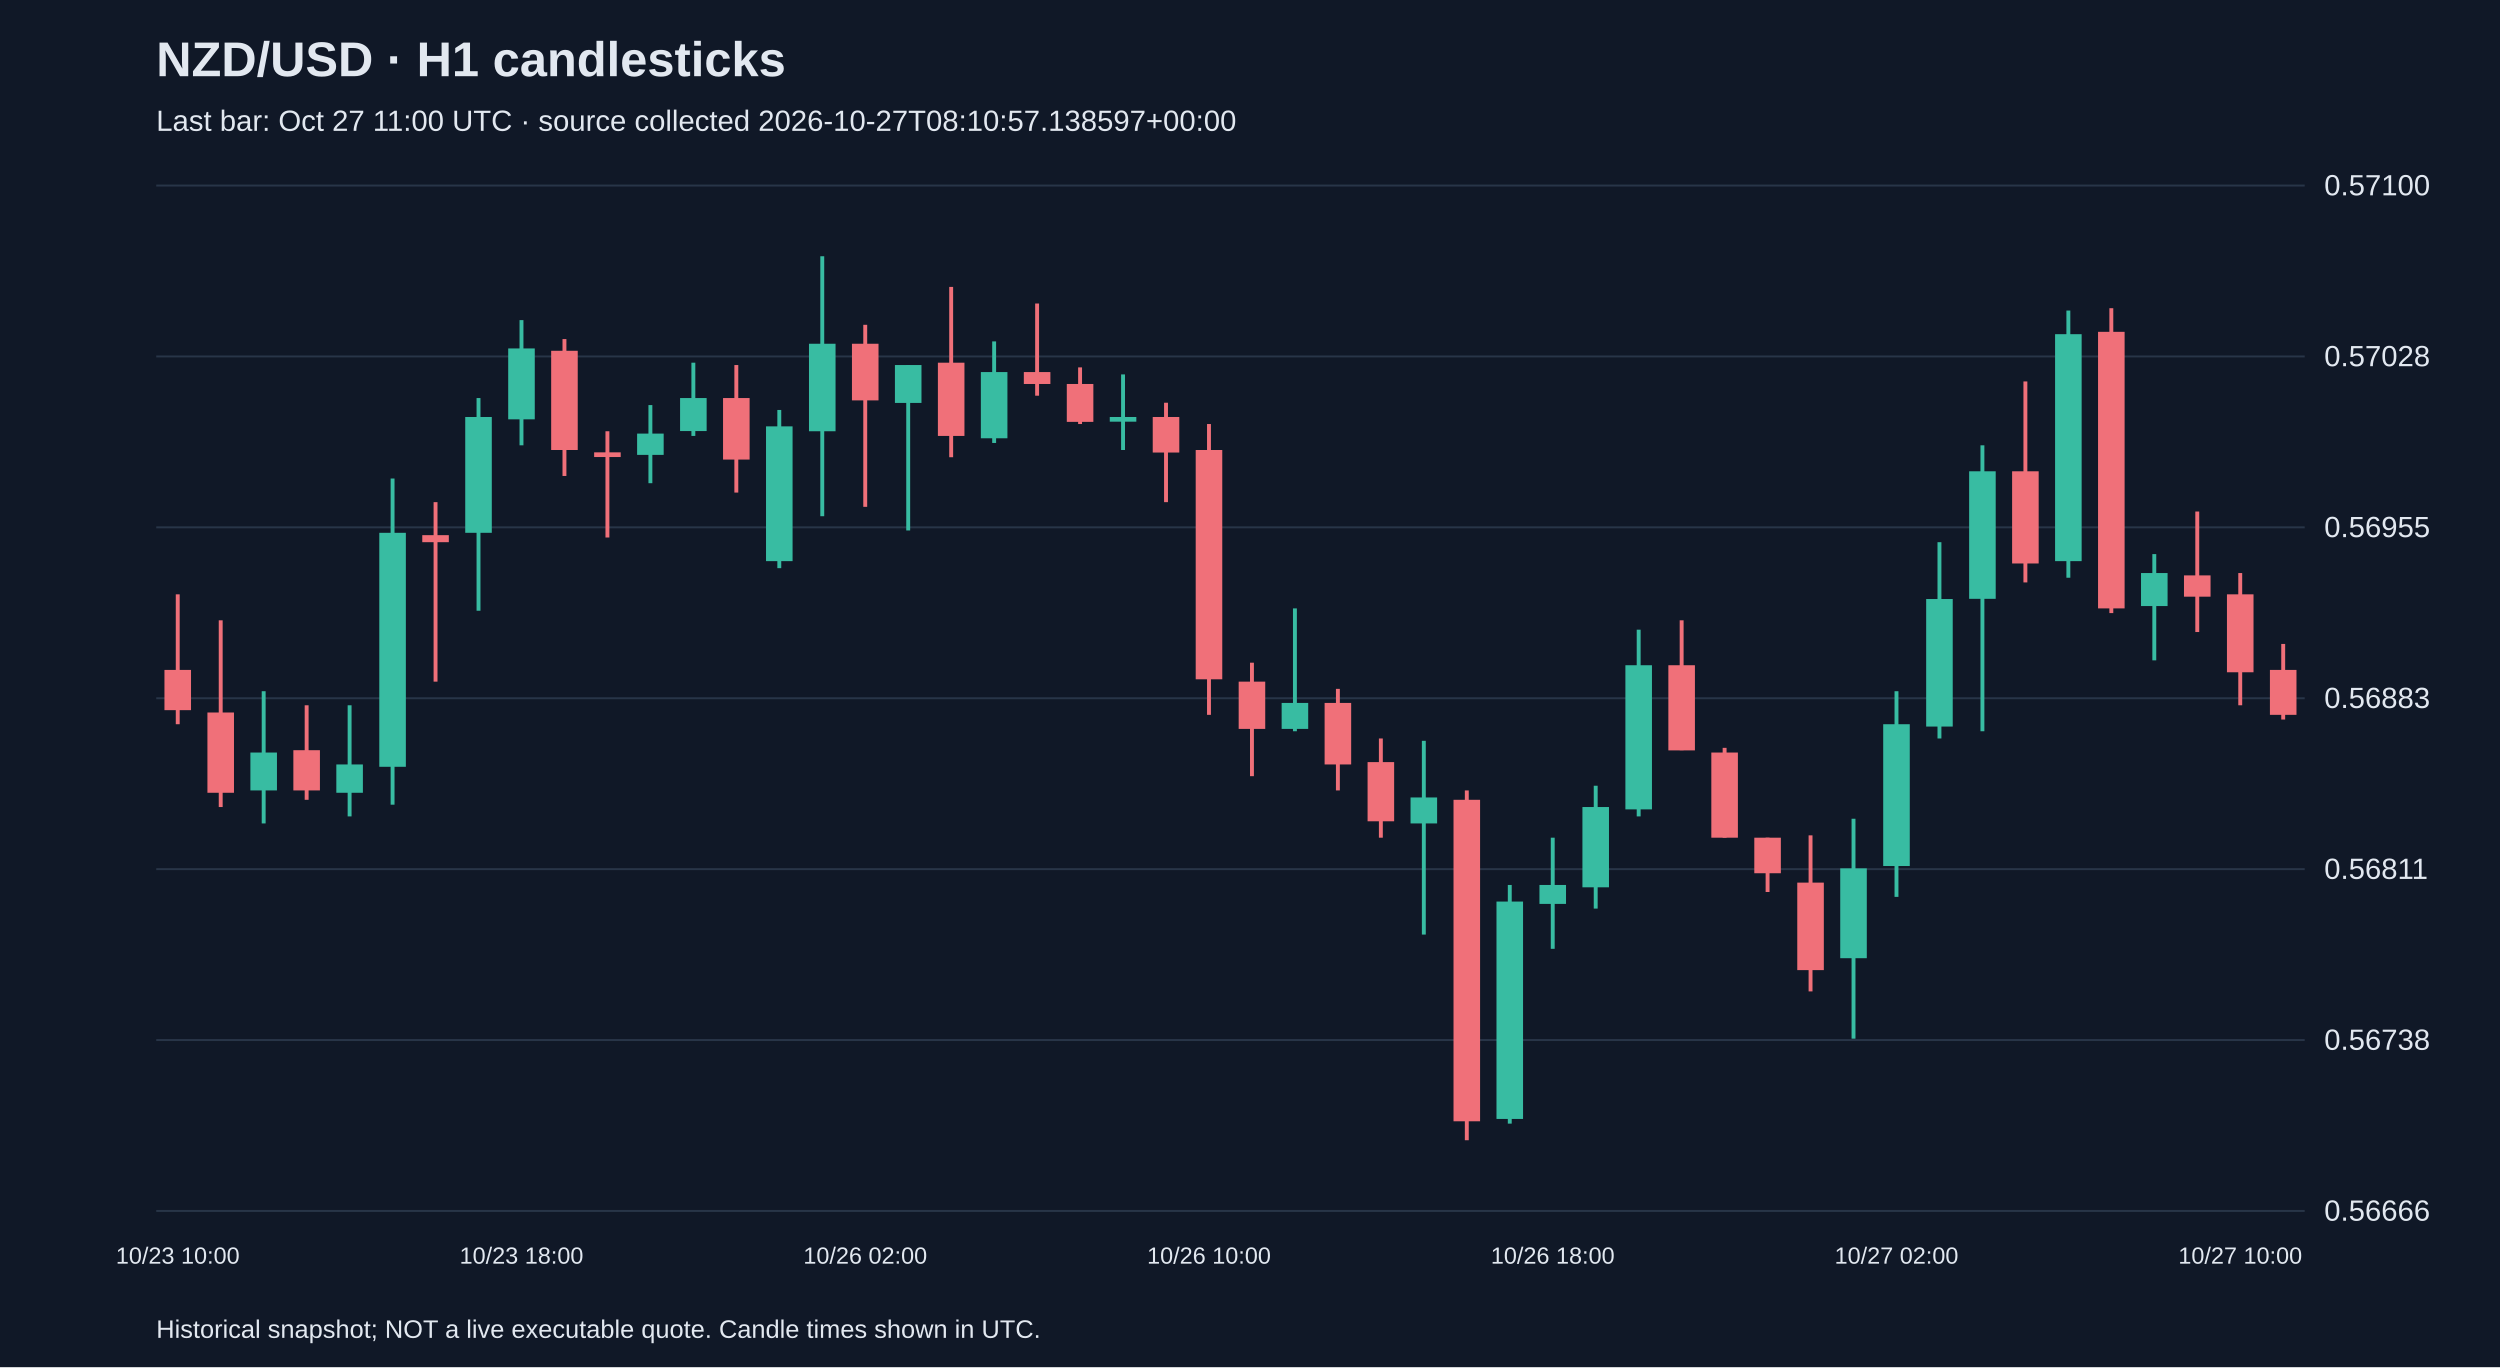
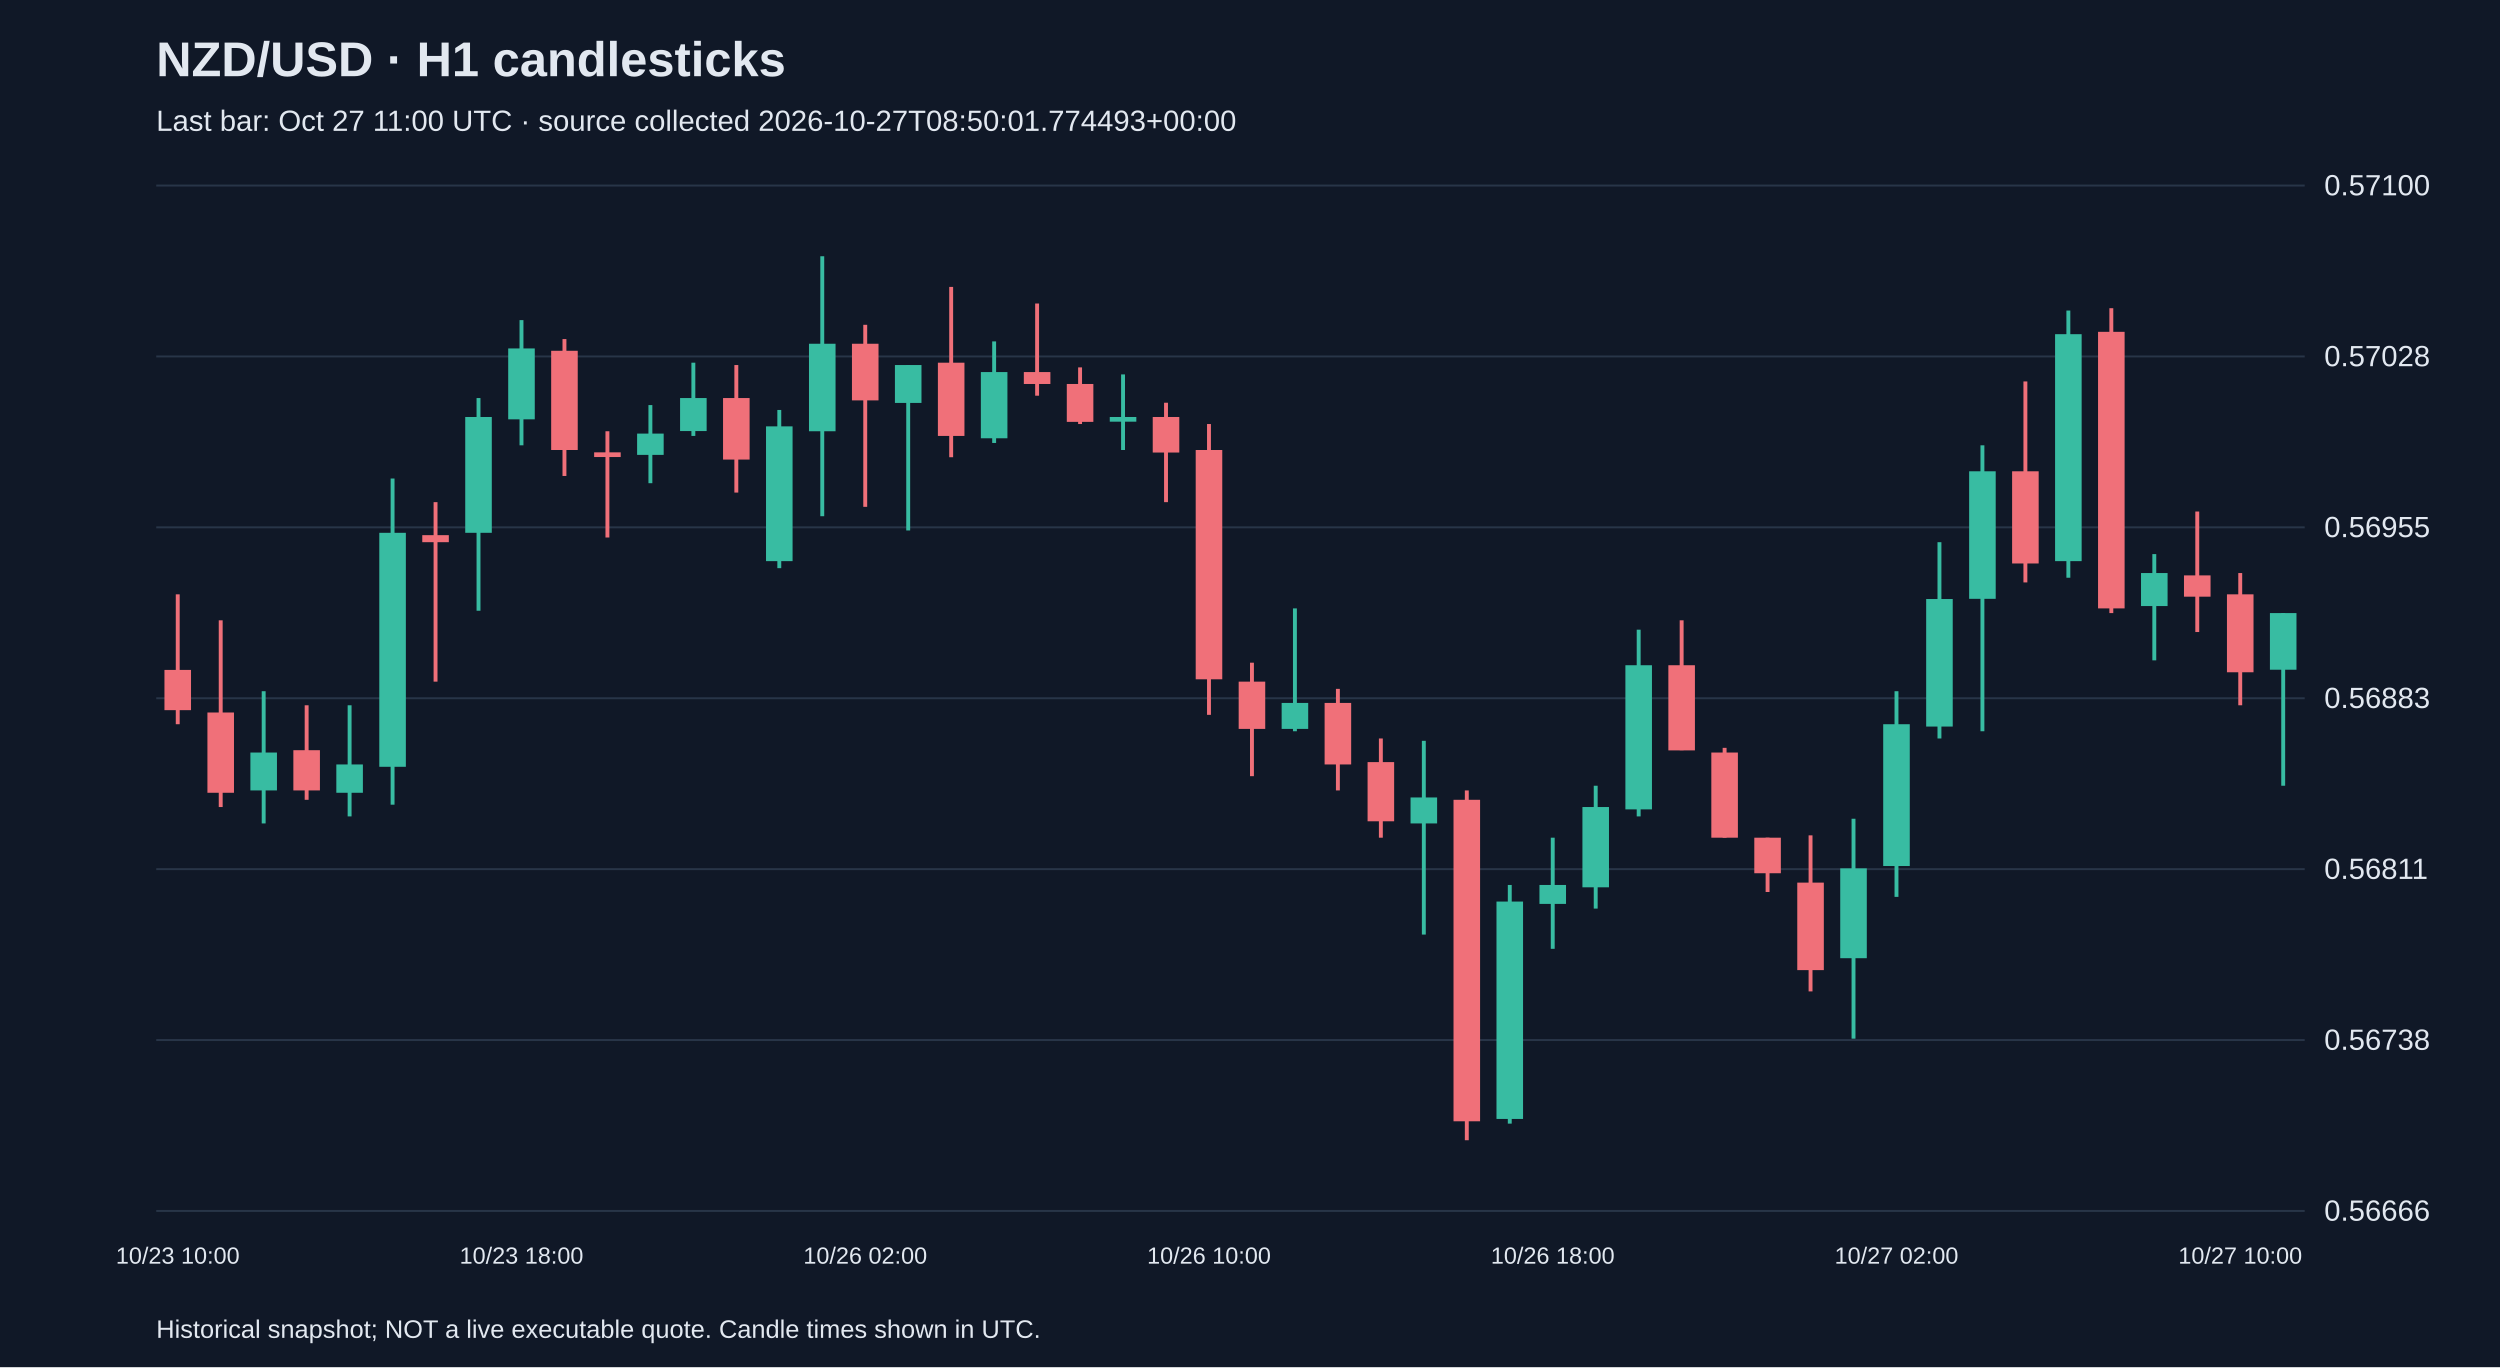
<svg xmlns="http://www.w3.org/2000/svg" viewBox="0 0 1280 700">
  <rect width="100%" height="100%" fill="#101827" />
  <style>text{font-family:Arial,sans-serif;fill:#e2e8f0}</style>
  <text x="80" y="39" font-size="25" font-weight="bold">NZD/USD · H1 candlesticks</text>
-   <text x="80" y="67" font-size="15" fill="#a6b1c5">Last bar: Oct 27 11:00 UTC · source collected 2026-10-27T08:10:57.138597+00:00</text>
+   <text x="80" y="67" font-size="15" fill="#a6b1c5">Last bar: Oct 27 11:00 UTC · source collected 2026-10-27T08:50:01.774493+00:00</text>
  <line x1="80" y1="620.0" x2="1180" y2="620.0" stroke="#283548" />
  <text x="1190" y="625.0" font-size="15">0.56666</text>
  <line x1="80" y1="532.5" x2="1180" y2="532.5" stroke="#283548" />
  <text x="1190" y="537.5" font-size="15">0.56738</text>
  <line x1="80" y1="445.0" x2="1180" y2="445.0" stroke="#283548" />
  <text x="1190" y="450.0" font-size="15">0.56811</text>
  <line x1="80" y1="357.5" x2="1180" y2="357.5" stroke="#283548" />
  <text x="1190" y="362.5" font-size="15">0.56883</text>
  <line x1="80" y1="270.0" x2="1180" y2="270.0" stroke="#283548" />
  <text x="1190" y="275.0" font-size="15">0.56955</text>
  <line x1="80" y1="182.5" x2="1180" y2="182.5" stroke="#283548" />
  <text x="1190" y="187.5" font-size="15">0.57028</text>
  <line x1="80" y1="95.0" x2="1180" y2="95.0" stroke="#283548" />
  <text x="1190" y="100.0" font-size="15">0.57100</text>
  <line x1="91.0" y1="304.3" x2="91.0" y2="370.8" stroke="#f07079" stroke-width="2" />
  <rect x="84.2" y="343.0" width="13.6" height="20.6" fill="#f07079" />
  <text x="91.0" y="647" text-anchor="middle" font-size="12">10/23 10:00</text>
  <line x1="113.0" y1="317.6" x2="113.0" y2="413.2" stroke="#f07079" stroke-width="2" />
  <rect x="106.2" y="364.8" width="13.6" height="41.1" fill="#f07079" />
  <line x1="135.0" y1="353.9" x2="135.0" y2="421.6" stroke="#38bca2" stroke-width="2" />
  <rect x="128.2" y="385.3" width="13.6" height="19.4" fill="#38bca2" />
  <line x1="157.0" y1="361.1" x2="157.0" y2="409.5" stroke="#f07079" stroke-width="2" />
  <rect x="150.2" y="384.1" width="13.6" height="20.6" fill="#f07079" />
  <line x1="179.0" y1="361.1" x2="179.0" y2="418.0" stroke="#38bca2" stroke-width="2" />
  <rect x="172.2" y="391.4" width="13.6" height="14.5" fill="#38bca2" />
  <line x1="201.0" y1="245.0" x2="201.0" y2="412.0" stroke="#38bca2" stroke-width="2" />
  <rect x="194.2" y="272.8" width="13.6" height="119.8" fill="#38bca2" />
  <line x1="223.0" y1="257.1" x2="223.0" y2="349.0" stroke="#f07079" stroke-width="2" />
  <rect x="216.2" y="274.0" width="13.6" height="3.6" fill="#f07079" />
  <line x1="245.0" y1="203.8" x2="245.0" y2="312.7" stroke="#38bca2" stroke-width="2" />
  <rect x="238.2" y="213.5" width="13.6" height="59.3" fill="#38bca2" />
  <line x1="267.0" y1="163.9" x2="267.0" y2="228.0" stroke="#38bca2" stroke-width="2" />
  <rect x="260.2" y="178.4" width="13.6" height="36.3" fill="#38bca2" />
  <text x="267.0" y="647" text-anchor="middle" font-size="12">10/23 18:00</text>
  <line x1="289.0" y1="173.6" x2="289.0" y2="243.7" stroke="#f07079" stroke-width="2" />
  <rect x="282.2" y="179.6" width="13.6" height="50.8" fill="#f07079" />
  <line x1="311.0" y1="220.8" x2="311.0" y2="275.2" stroke="#f07079" stroke-width="2" />
  <rect x="304.2" y="231.6" width="13.6" height="2.4" fill="#f07079" />
  <line x1="333.0" y1="207.4" x2="333.0" y2="247.4" stroke="#38bca2" stroke-width="2" />
  <rect x="326.2" y="222.0" width="13.6" height="10.9" fill="#38bca2" />
  <line x1="355.0" y1="185.7" x2="355.0" y2="223.2" stroke="#38bca2" stroke-width="2" />
  <rect x="348.2" y="203.8" width="13.6" height="16.9" fill="#38bca2" />
  <line x1="377.0" y1="186.9" x2="377.0" y2="252.2" stroke="#f07079" stroke-width="2" />
  <rect x="370.2" y="203.8" width="13.6" height="31.5" fill="#f07079" />
  <line x1="399.0" y1="209.9" x2="399.0" y2="290.9" stroke="#38bca2" stroke-width="2" />
  <rect x="392.2" y="218.3" width="13.6" height="69.0" fill="#38bca2" />
  <line x1="421.0" y1="131.2" x2="421.0" y2="264.3" stroke="#38bca2" stroke-width="2" />
  <rect x="414.2" y="176.0" width="13.6" height="44.8" fill="#38bca2" />
  <line x1="443.0" y1="166.3" x2="443.0" y2="259.5" stroke="#f07079" stroke-width="2" />
  <rect x="436.2" y="176.0" width="13.6" height="29.0" fill="#f07079" />
  <text x="443.0" y="647" text-anchor="middle" font-size="12">10/26 02:00</text>
  <line x1="465.0" y1="186.9" x2="465.0" y2="271.6" stroke="#38bca2" stroke-width="2" />
  <rect x="458.2" y="186.9" width="13.6" height="19.4" fill="#38bca2" />
  <line x1="487.0" y1="146.9" x2="487.0" y2="234.1" stroke="#f07079" stroke-width="2" />
  <rect x="480.2" y="185.7" width="13.6" height="37.5" fill="#f07079" />
  <line x1="509.0" y1="174.8" x2="509.0" y2="226.8" stroke="#38bca2" stroke-width="2" />
  <rect x="502.2" y="190.5" width="13.6" height="33.9" fill="#38bca2" />
  <line x1="531.0" y1="155.4" x2="531.0" y2="202.6" stroke="#f07079" stroke-width="2" />
  <rect x="524.2" y="190.5" width="13.6" height="6.1" fill="#f07079" />
  <line x1="553.0" y1="188.1" x2="553.0" y2="217.1" stroke="#f07079" stroke-width="2" />
  <rect x="546.2" y="196.6" width="13.6" height="19.4" fill="#f07079" />
  <line x1="575.0" y1="191.7" x2="575.0" y2="230.4" stroke="#38bca2" stroke-width="2" />
  <rect x="568.2" y="213.5" width="13.6" height="2.4" fill="#38bca2" />
  <line x1="597.0" y1="206.2" x2="597.0" y2="257.1" stroke="#f07079" stroke-width="2" />
  <rect x="590.2" y="213.5" width="13.6" height="18.2" fill="#f07079" />
  <line x1="619.0" y1="217.1" x2="619.0" y2="366.0" stroke="#f07079" stroke-width="2" />
  <rect x="612.2" y="230.4" width="13.6" height="117.4" fill="#f07079" />
  <text x="619.0" y="647" text-anchor="middle" font-size="12">10/26 10:00</text>
  <line x1="641.0" y1="339.3" x2="641.0" y2="397.4" stroke="#f07079" stroke-width="2" />
  <rect x="634.2" y="349.0" width="13.6" height="24.2" fill="#f07079" />
  <line x1="663.0" y1="311.5" x2="663.0" y2="374.4" stroke="#38bca2" stroke-width="2" />
  <rect x="656.2" y="359.9" width="13.6" height="13.3" fill="#38bca2" />
  <line x1="685.0" y1="352.7" x2="685.0" y2="404.7" stroke="#f07079" stroke-width="2" />
  <rect x="678.2" y="359.9" width="13.6" height="31.5" fill="#f07079" />
  <line x1="707.0" y1="378.1" x2="707.0" y2="428.9" stroke="#f07079" stroke-width="2" />
  <rect x="700.2" y="390.2" width="13.6" height="30.3" fill="#f07079" />
  <line x1="729.0" y1="379.3" x2="729.0" y2="478.5" stroke="#38bca2" stroke-width="2" />
  <rect x="722.2" y="408.3" width="13.6" height="13.3" fill="#38bca2" />
  <line x1="751.0" y1="404.7" x2="751.0" y2="583.8" stroke="#f07079" stroke-width="2" />
  <rect x="744.2" y="409.5" width="13.6" height="164.6" fill="#f07079" />
  <line x1="773.0" y1="453.1" x2="773.0" y2="575.3" stroke="#38bca2" stroke-width="2" />
  <rect x="766.2" y="461.6" width="13.6" height="111.3" fill="#38bca2" />
  <line x1="795.0" y1="428.9" x2="795.0" y2="485.8" stroke="#38bca2" stroke-width="2" />
  <rect x="788.2" y="453.1" width="13.6" height="9.7" fill="#38bca2" />
  <text x="795.0" y="647" text-anchor="middle" font-size="12">10/26 18:00</text>
  <line x1="817.0" y1="402.3" x2="817.0" y2="465.2" stroke="#38bca2" stroke-width="2" />
  <rect x="810.2" y="413.2" width="13.6" height="41.1" fill="#38bca2" />
  <line x1="839.0" y1="322.4" x2="839.0" y2="418.0" stroke="#38bca2" stroke-width="2" />
  <rect x="832.2" y="340.6" width="13.6" height="73.8" fill="#38bca2" />
  <line x1="861.0" y1="317.6" x2="861.0" y2="384.1" stroke="#f07079" stroke-width="2" />
  <rect x="854.2" y="340.6" width="13.6" height="43.6" fill="#f07079" />
  <line x1="883.0" y1="382.9" x2="883.0" y2="428.9" stroke="#f07079" stroke-width="2" />
  <rect x="876.2" y="385.3" width="13.6" height="43.6" fill="#f07079" />
  <line x1="905.0" y1="428.9" x2="905.0" y2="456.7" stroke="#f07079" stroke-width="2" />
  <rect x="898.2" y="428.9" width="13.6" height="18.2" fill="#f07079" />
  <line x1="927.0" y1="427.7" x2="927.0" y2="507.6" stroke="#f07079" stroke-width="2" />
  <rect x="920.2" y="451.9" width="13.6" height="44.8" fill="#f07079" />
  <line x1="949.0" y1="419.2" x2="949.0" y2="531.8" stroke="#38bca2" stroke-width="2" />
  <rect x="942.2" y="444.6" width="13.6" height="46.0" fill="#38bca2" />
  <line x1="971.0" y1="353.9" x2="971.0" y2="459.2" stroke="#38bca2" stroke-width="2" />
  <rect x="964.2" y="370.8" width="13.6" height="72.6" fill="#38bca2" />
  <text x="971.0" y="647" text-anchor="middle" font-size="12">10/27 02:00</text>
  <line x1="993.0" y1="277.6" x2="993.0" y2="378.1" stroke="#38bca2" stroke-width="2" />
  <rect x="986.2" y="306.7" width="13.6" height="65.3" fill="#38bca2" />
  <line x1="1015.0" y1="228.0" x2="1015.0" y2="374.4" stroke="#38bca2" stroke-width="2" />
  <rect x="1008.2" y="241.3" width="13.6" height="65.3" fill="#38bca2" />
  <line x1="1037.0" y1="195.3" x2="1037.0" y2="298.2" stroke="#f07079" stroke-width="2" />
  <rect x="1030.2" y="241.3" width="13.6" height="47.2" fill="#f07079" />
  <line x1="1059.0" y1="159.0" x2="1059.0" y2="295.8" stroke="#38bca2" stroke-width="2" />
  <rect x="1052.2" y="171.1" width="13.6" height="116.2" fill="#38bca2" />
  <line x1="1081.0" y1="157.8" x2="1081.0" y2="313.9" stroke="#f07079" stroke-width="2" />
  <rect x="1074.2" y="169.9" width="13.6" height="141.6" fill="#f07079" />
  <line x1="1103.0" y1="283.7" x2="1103.0" y2="338.1" stroke="#38bca2" stroke-width="2" />
  <rect x="1096.2" y="293.4" width="13.6" height="16.9" fill="#38bca2" />
  <line x1="1125.0" y1="261.9" x2="1125.0" y2="323.6" stroke="#f07079" stroke-width="2" />
  <rect x="1118.2" y="294.6" width="13.6" height="10.9" fill="#f07079" />
  <line x1="1147.0" y1="293.4" x2="1147.0" y2="361.1" stroke="#f07079" stroke-width="2" />
  <rect x="1140.2" y="304.3" width="13.6" height="39.9" fill="#f07079" />
  <text x="1147.0" y="647" text-anchor="middle" font-size="12">10/27 10:00</text>
-   <line x1="1169.0" y1="329.7" x2="1169.0" y2="368.4" stroke="#f07079" stroke-width="2" />
-   <rect x="1162.2" y="343.0" width="13.6" height="23.0" fill="#f07079" />
+   <line x1="1169.0" y1="313.9" x2="1169.0" y2="402.3" stroke="#38bca2" stroke-width="2" />
+   <rect x="1162.2" y="313.9" width="13.6" height="29.0" fill="#38bca2" />
  <text x="80" y="685" font-size="13">Historical snapshot; NOT a live executable quote. Candle times shown in UTC.</text>
</svg>
